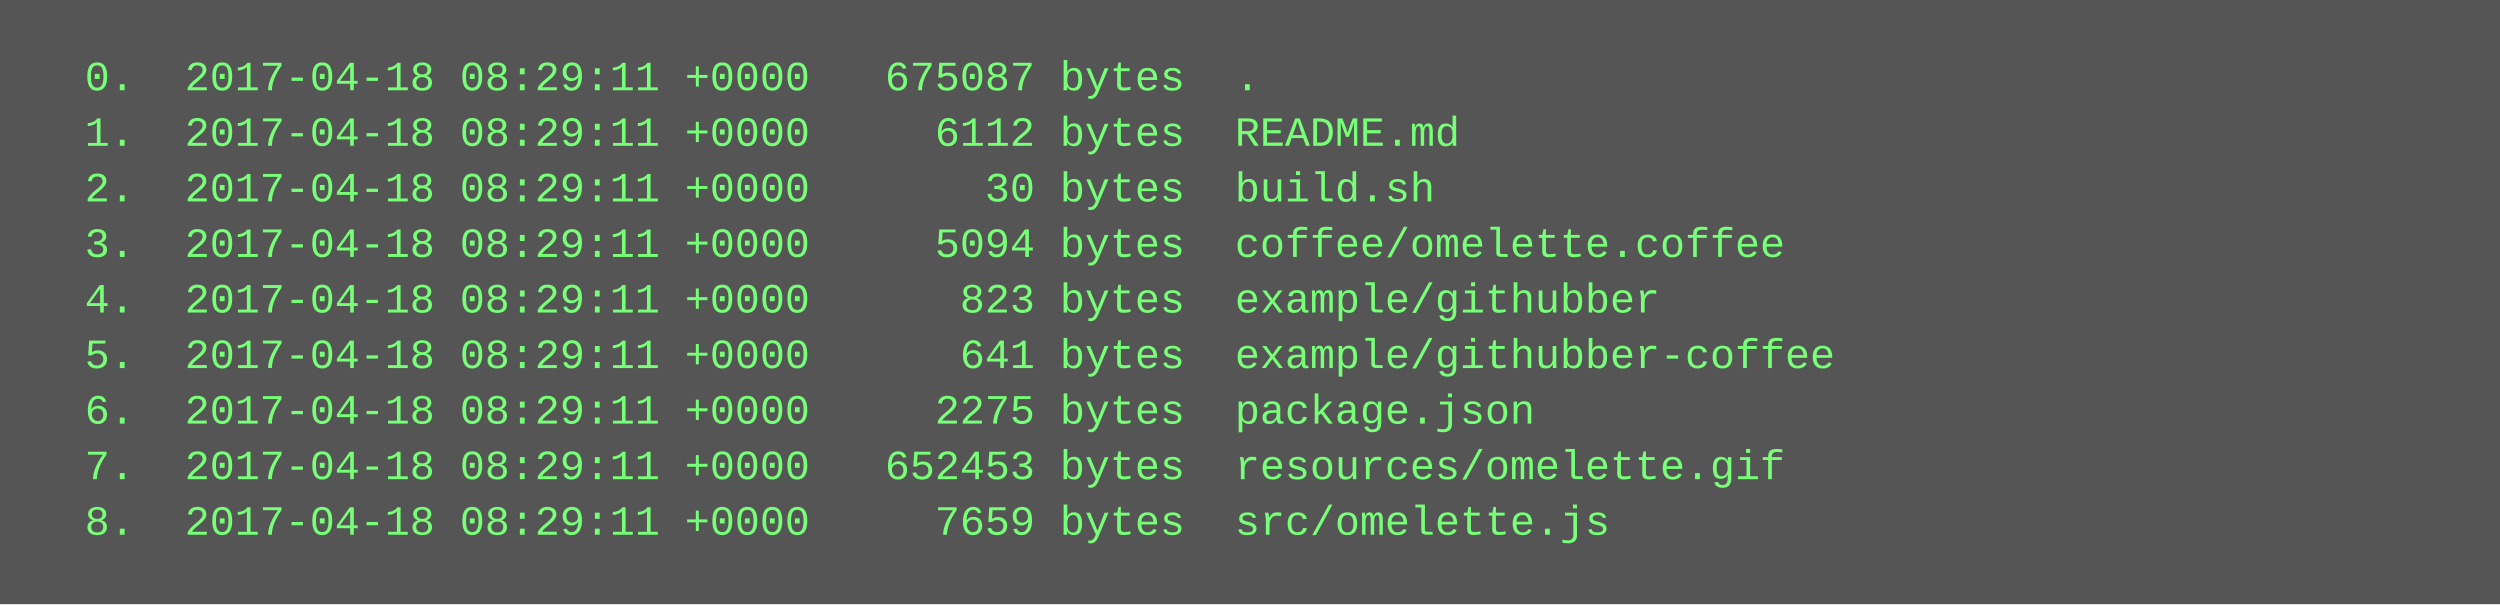
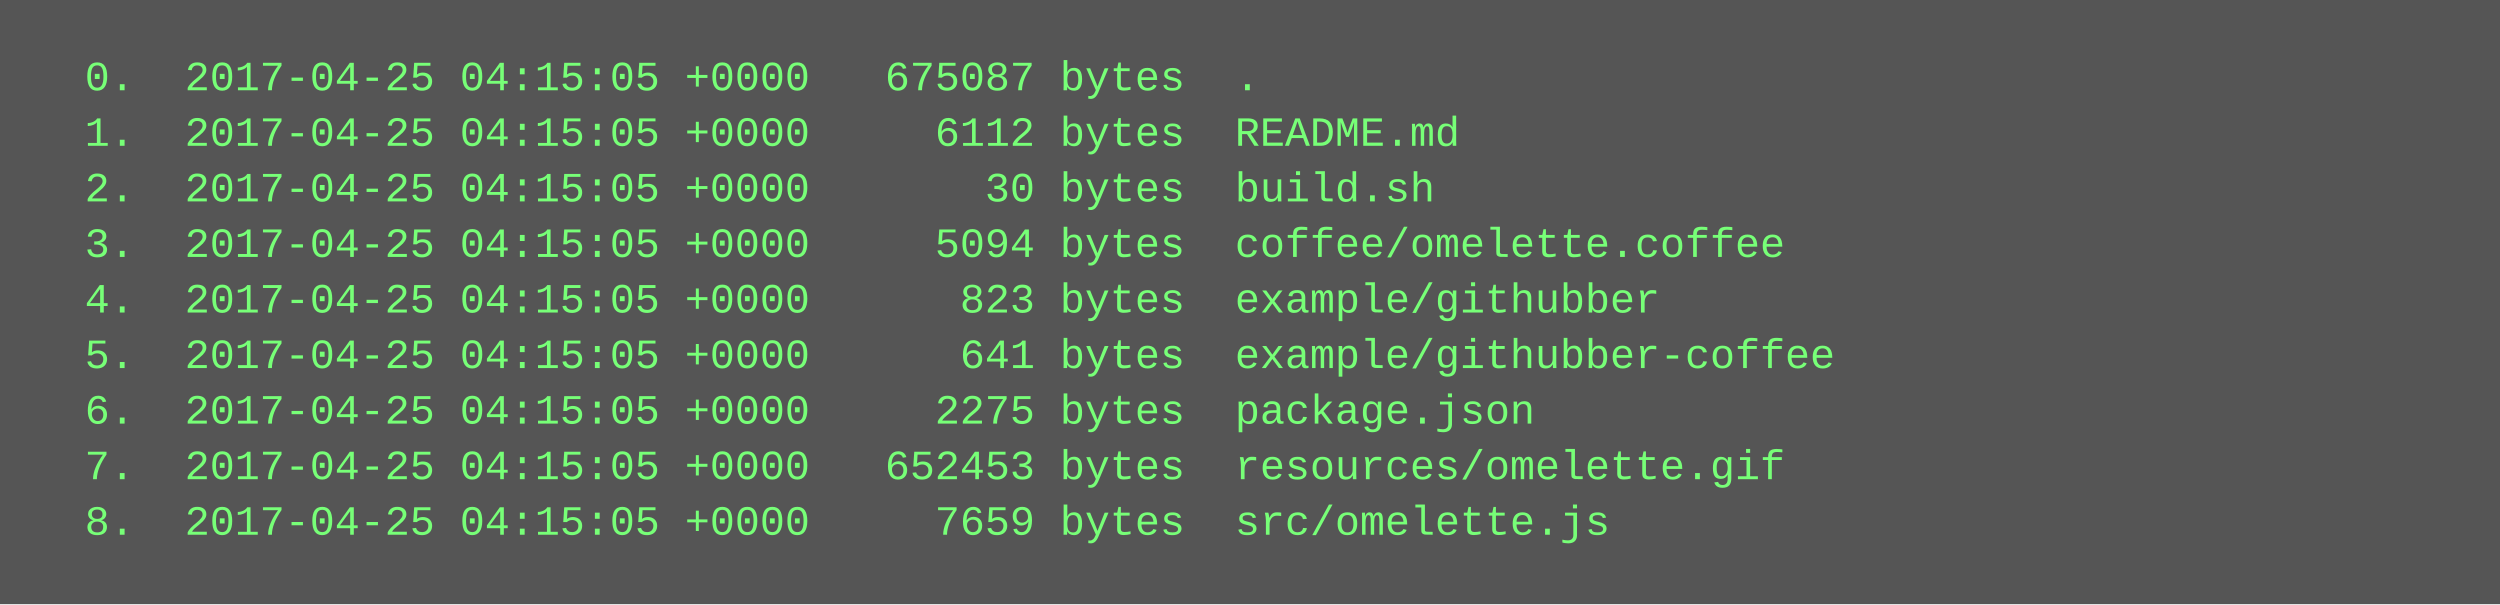
<svg xmlns="http://www.w3.org/2000/svg" height="174" width="720">
  <rect height="174" fill="#555" width="720" />
  <text fill="#7f7" font-family="Courier New" font-size="12" xml:space="preserve">
-     <tspan x="10" y="26">  0.  2017-04-18 08:29:11 +0000   675087 bytes  .</tspan>
-     <tspan x="10" y="42">  1.  2017-04-18 08:29:11 +0000     6112 bytes  README.md</tspan>
-     <tspan x="10" y="58">  2.  2017-04-18 08:29:11 +0000       30 bytes  build.sh</tspan>
-     <tspan x="10" y="74">  3.  2017-04-18 08:29:11 +0000     5094 bytes  coffee/omelette.coffee</tspan>
-     <tspan x="10" y="90">  4.  2017-04-18 08:29:11 +0000      823 bytes  example/githubber</tspan>
-     <tspan x="10" y="106">  5.  2017-04-18 08:29:11 +0000      641 bytes  example/githubber-coffee</tspan>
-     <tspan x="10" y="122">  6.  2017-04-18 08:29:11 +0000     2275 bytes  package.json</tspan>
-     <tspan x="10" y="138">  7.  2017-04-18 08:29:11 +0000   652453 bytes  resources/omelette.gif</tspan>
-     <tspan x="10" y="154">  8.  2017-04-18 08:29:11 +0000     7659 bytes  src/omelette.js</tspan>
+     <tspan x="10" y="26">  0.  2017-04-25 04:15:05 +0000   675087 bytes  .</tspan>
+     <tspan x="10" y="42">  1.  2017-04-25 04:15:05 +0000     6112 bytes  README.md</tspan>
+     <tspan x="10" y="58">  2.  2017-04-25 04:15:05 +0000       30 bytes  build.sh</tspan>
+     <tspan x="10" y="74">  3.  2017-04-25 04:15:05 +0000     5094 bytes  coffee/omelette.coffee</tspan>
+     <tspan x="10" y="90">  4.  2017-04-25 04:15:05 +0000      823 bytes  example/githubber</tspan>
+     <tspan x="10" y="106">  5.  2017-04-25 04:15:05 +0000      641 bytes  example/githubber-coffee</tspan>
+     <tspan x="10" y="122">  6.  2017-04-25 04:15:05 +0000     2275 bytes  package.json</tspan>
+     <tspan x="10" y="138">  7.  2017-04-25 04:15:05 +0000   652453 bytes  resources/omelette.gif</tspan>
+     <tspan x="10" y="154">  8.  2017-04-25 04:15:05 +0000     7659 bytes  src/omelette.js</tspan>
  </text>
</svg>
